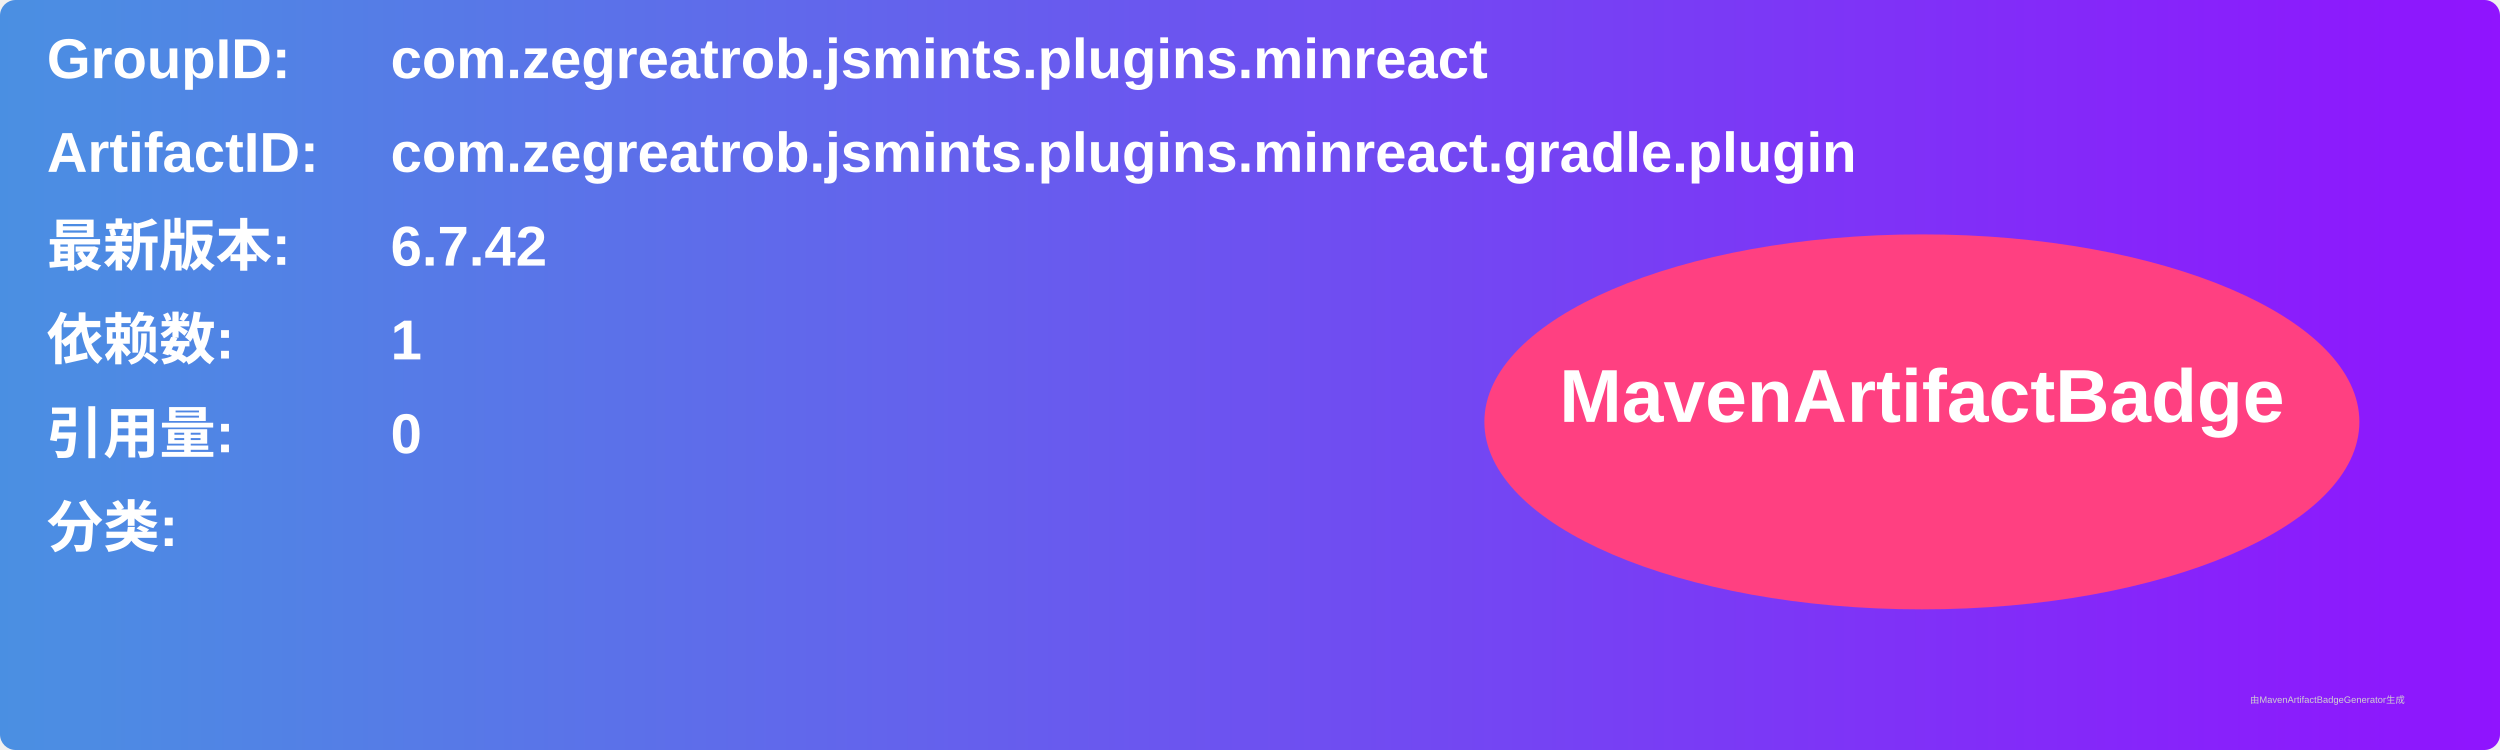
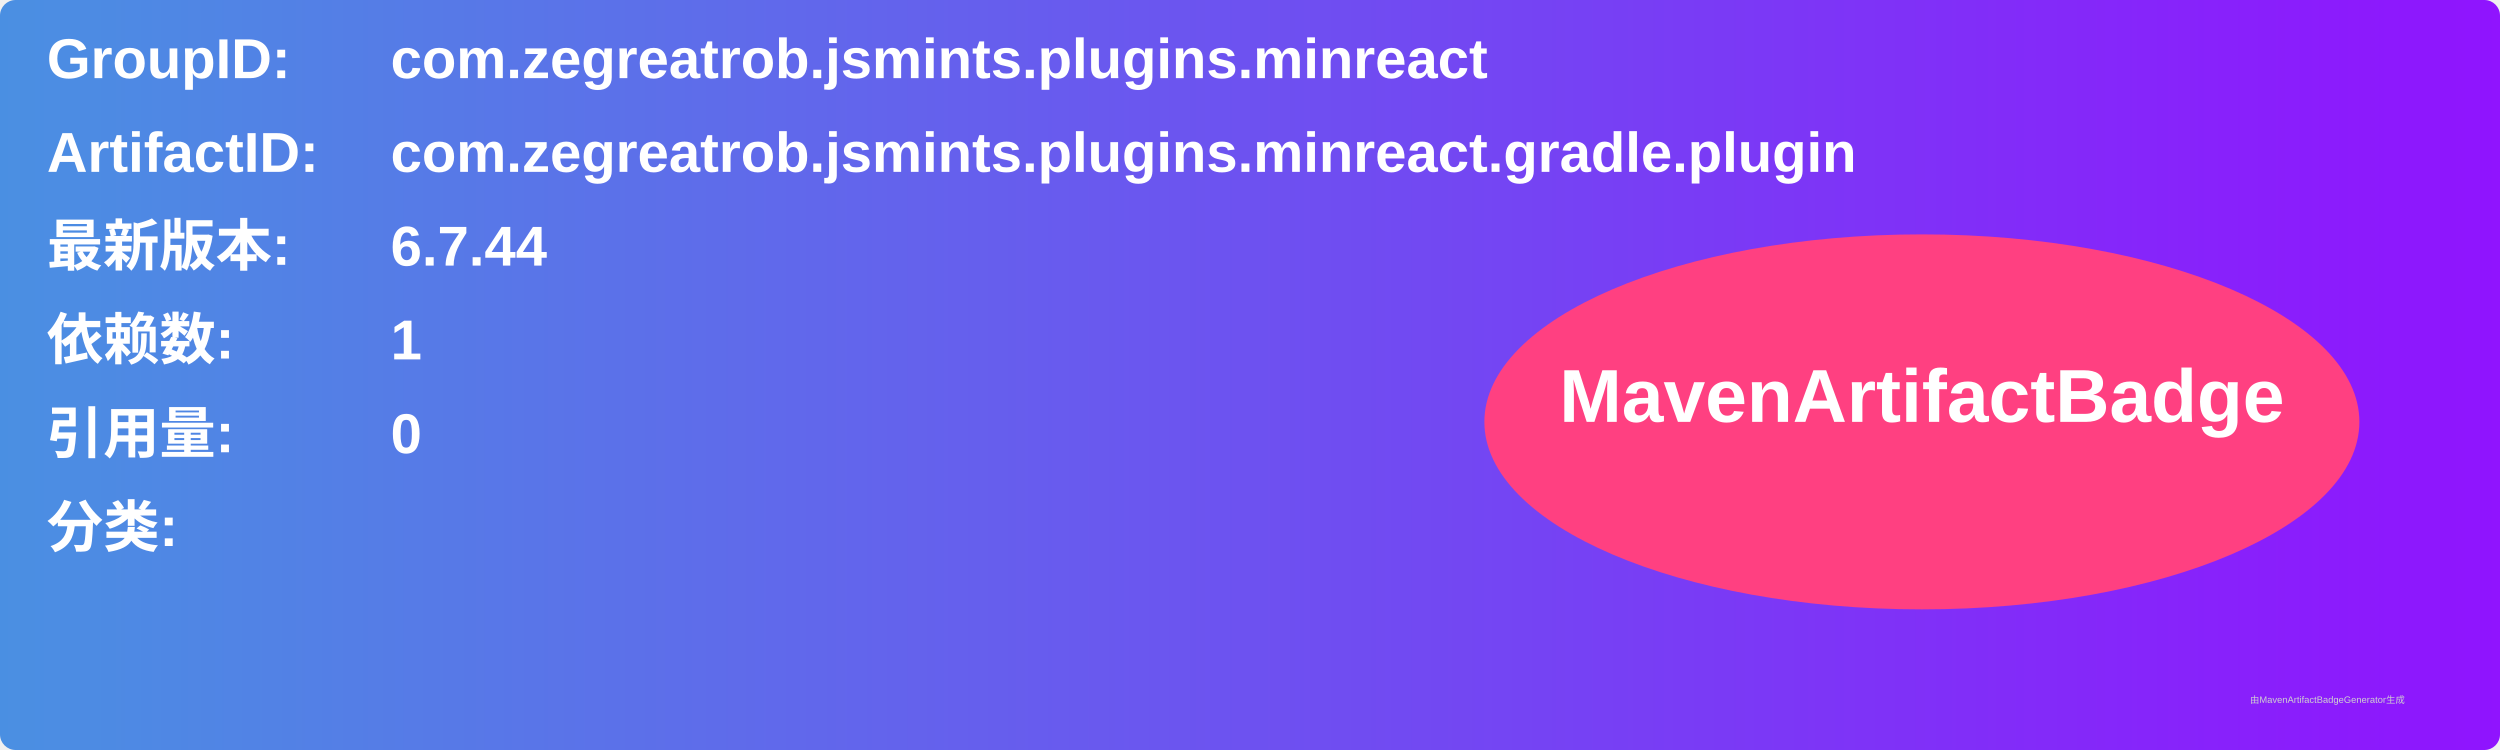
<svg xmlns="http://www.w3.org/2000/svg" width="800" height="240" viewBox="0 0 800 240">
  <linearGradient id="grad" x1="0%" y1="0%" x2="100%" y2="0%">
    <stop offset="0%" stop-color="#4a90e2" />
    <stop offset="100%" stop-color="#9013fe" />
  </linearGradient>
  <rect width="100%" height="100%" rx="5" ry="5" fill="url(#grad)" />
  <g transform="translate(15, 15)">
    <text x="0" y="10" font-family="Arial" font-size="18" fill="white" font-weight="bold" width="260">GroupID:</text>
    <text x="110" y="10" font-family="Arial" font-size="18" fill="white" font-weight="bold" width="460">com.zegreatrob.jsmints.plugins.minreact</text>
    <text x="0" y="40" font-family="Arial" font-size="18" fill="white" font-weight="bold" width="260">ArtifactID:</text>
    <text x="110" y="40" font-family="Arial" font-size="18" fill="white" font-weight="bold" width="460">com.zegreatrob.jsmints.plugins.minreact.gradle.plugin</text>
    <text x="0" y="70" font-family="Arial" font-size="18" fill="white" font-weight="bold">最新版本:</text>
    <text x="110" y="70" font-family="Arial" font-size="18" fill="white" font-weight="bold">
-       <tspan font-weight="bold">6.7.42</tspan>
+       <tspan font-weight="bold">6.7.44</tspan>
    </text>
    <text x="0" y="100" font-family="Arial" font-size="18" fill="white" font-weight="bold">依赖数: </text>
    <text x="110" y="100" font-family="Arial" font-size="18" fill="white">
      <tspan font-weight="bold">1</tspan>
    </text>
    <text x="0" y="130" font-family="Arial" font-size="18" fill="white" font-weight="bold">引用量: </text>
    <text x="110" y="130" font-family="Arial" font-size="18" fill="white">
      <tspan font-weight="bold">0</tspan>
    </text>
    <text x="0" y="160" font-family="Arial" font-size="18" fill="white" font-weight="bold">分类:</text>
    <text x="10" y="190" font-family="Arial" font-size="10" fill="white">
      <tspan font-weight="bold" />
    </text>
    <ellipse cx="600" cy="120" rx="140" ry="60" fill="#ff4081" />
    <text x="600" y="120" text-anchor="middle" font-family="Arial" font-size="24" fill="white" font-weight="bold">MavenArtifactBadge</text>
  </g>
  <text x="720" y="225" font-family="Arial" font-size="3" fill="#d0d0d0">由MavenArtifactBadgeGenerator生成</text>
</svg>
